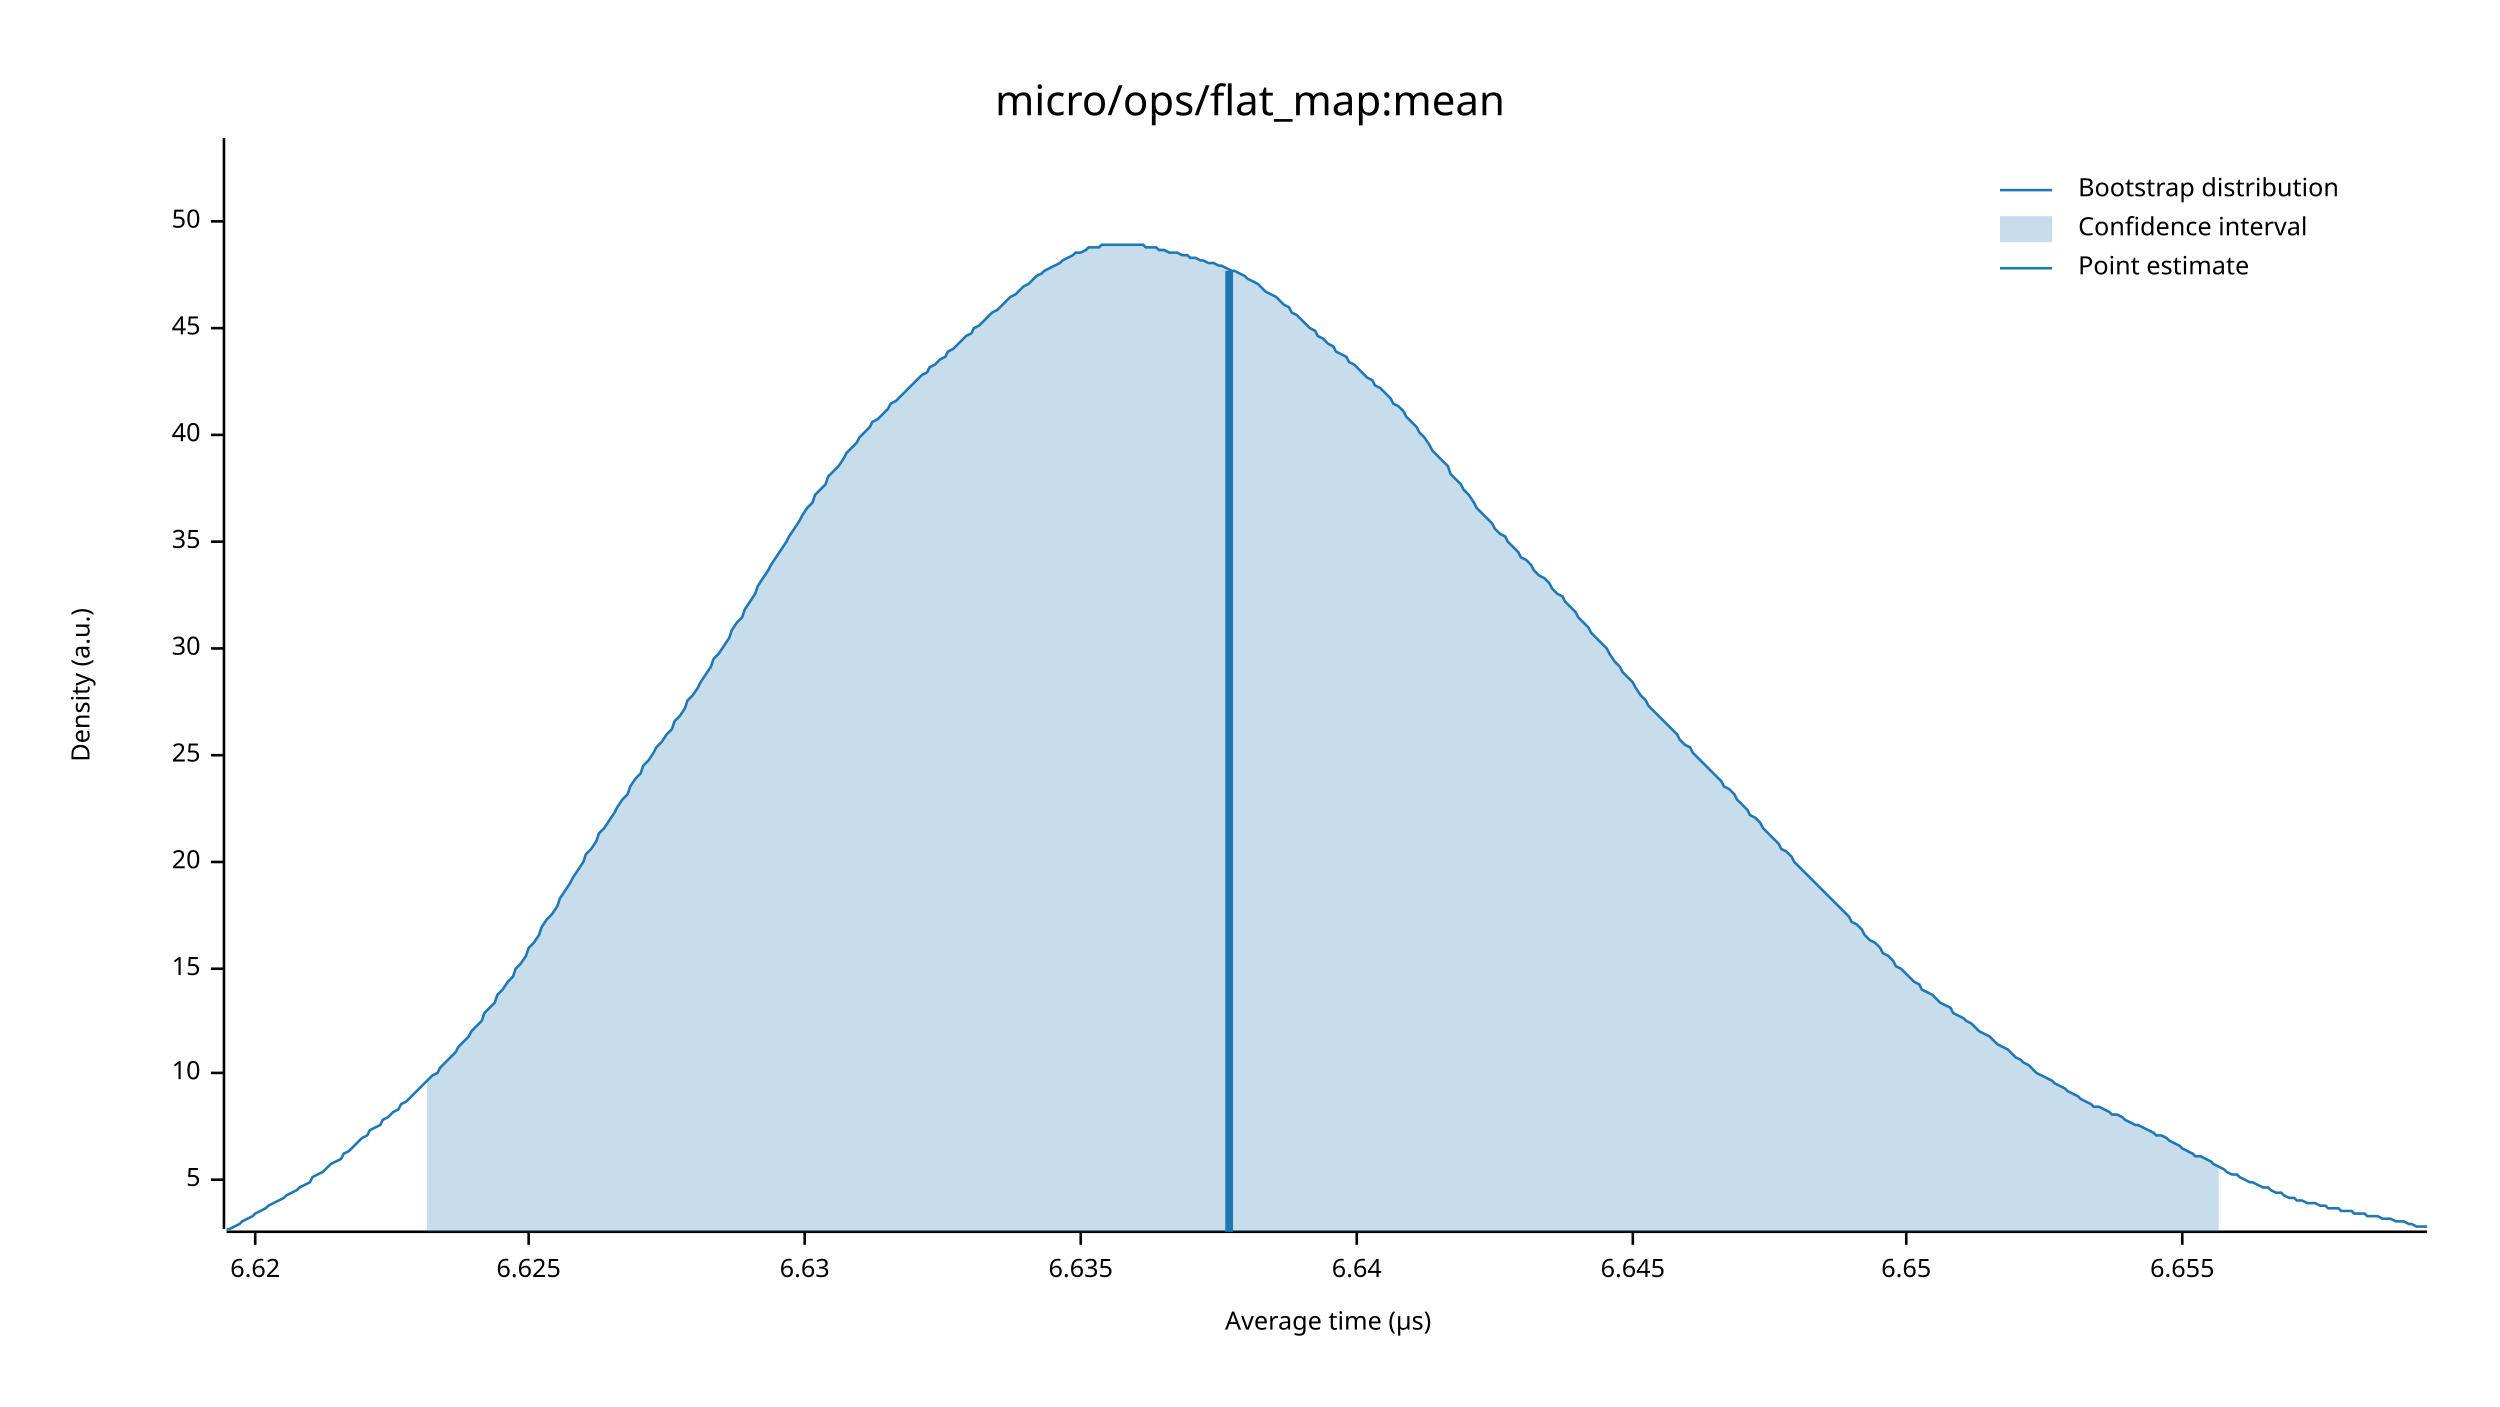
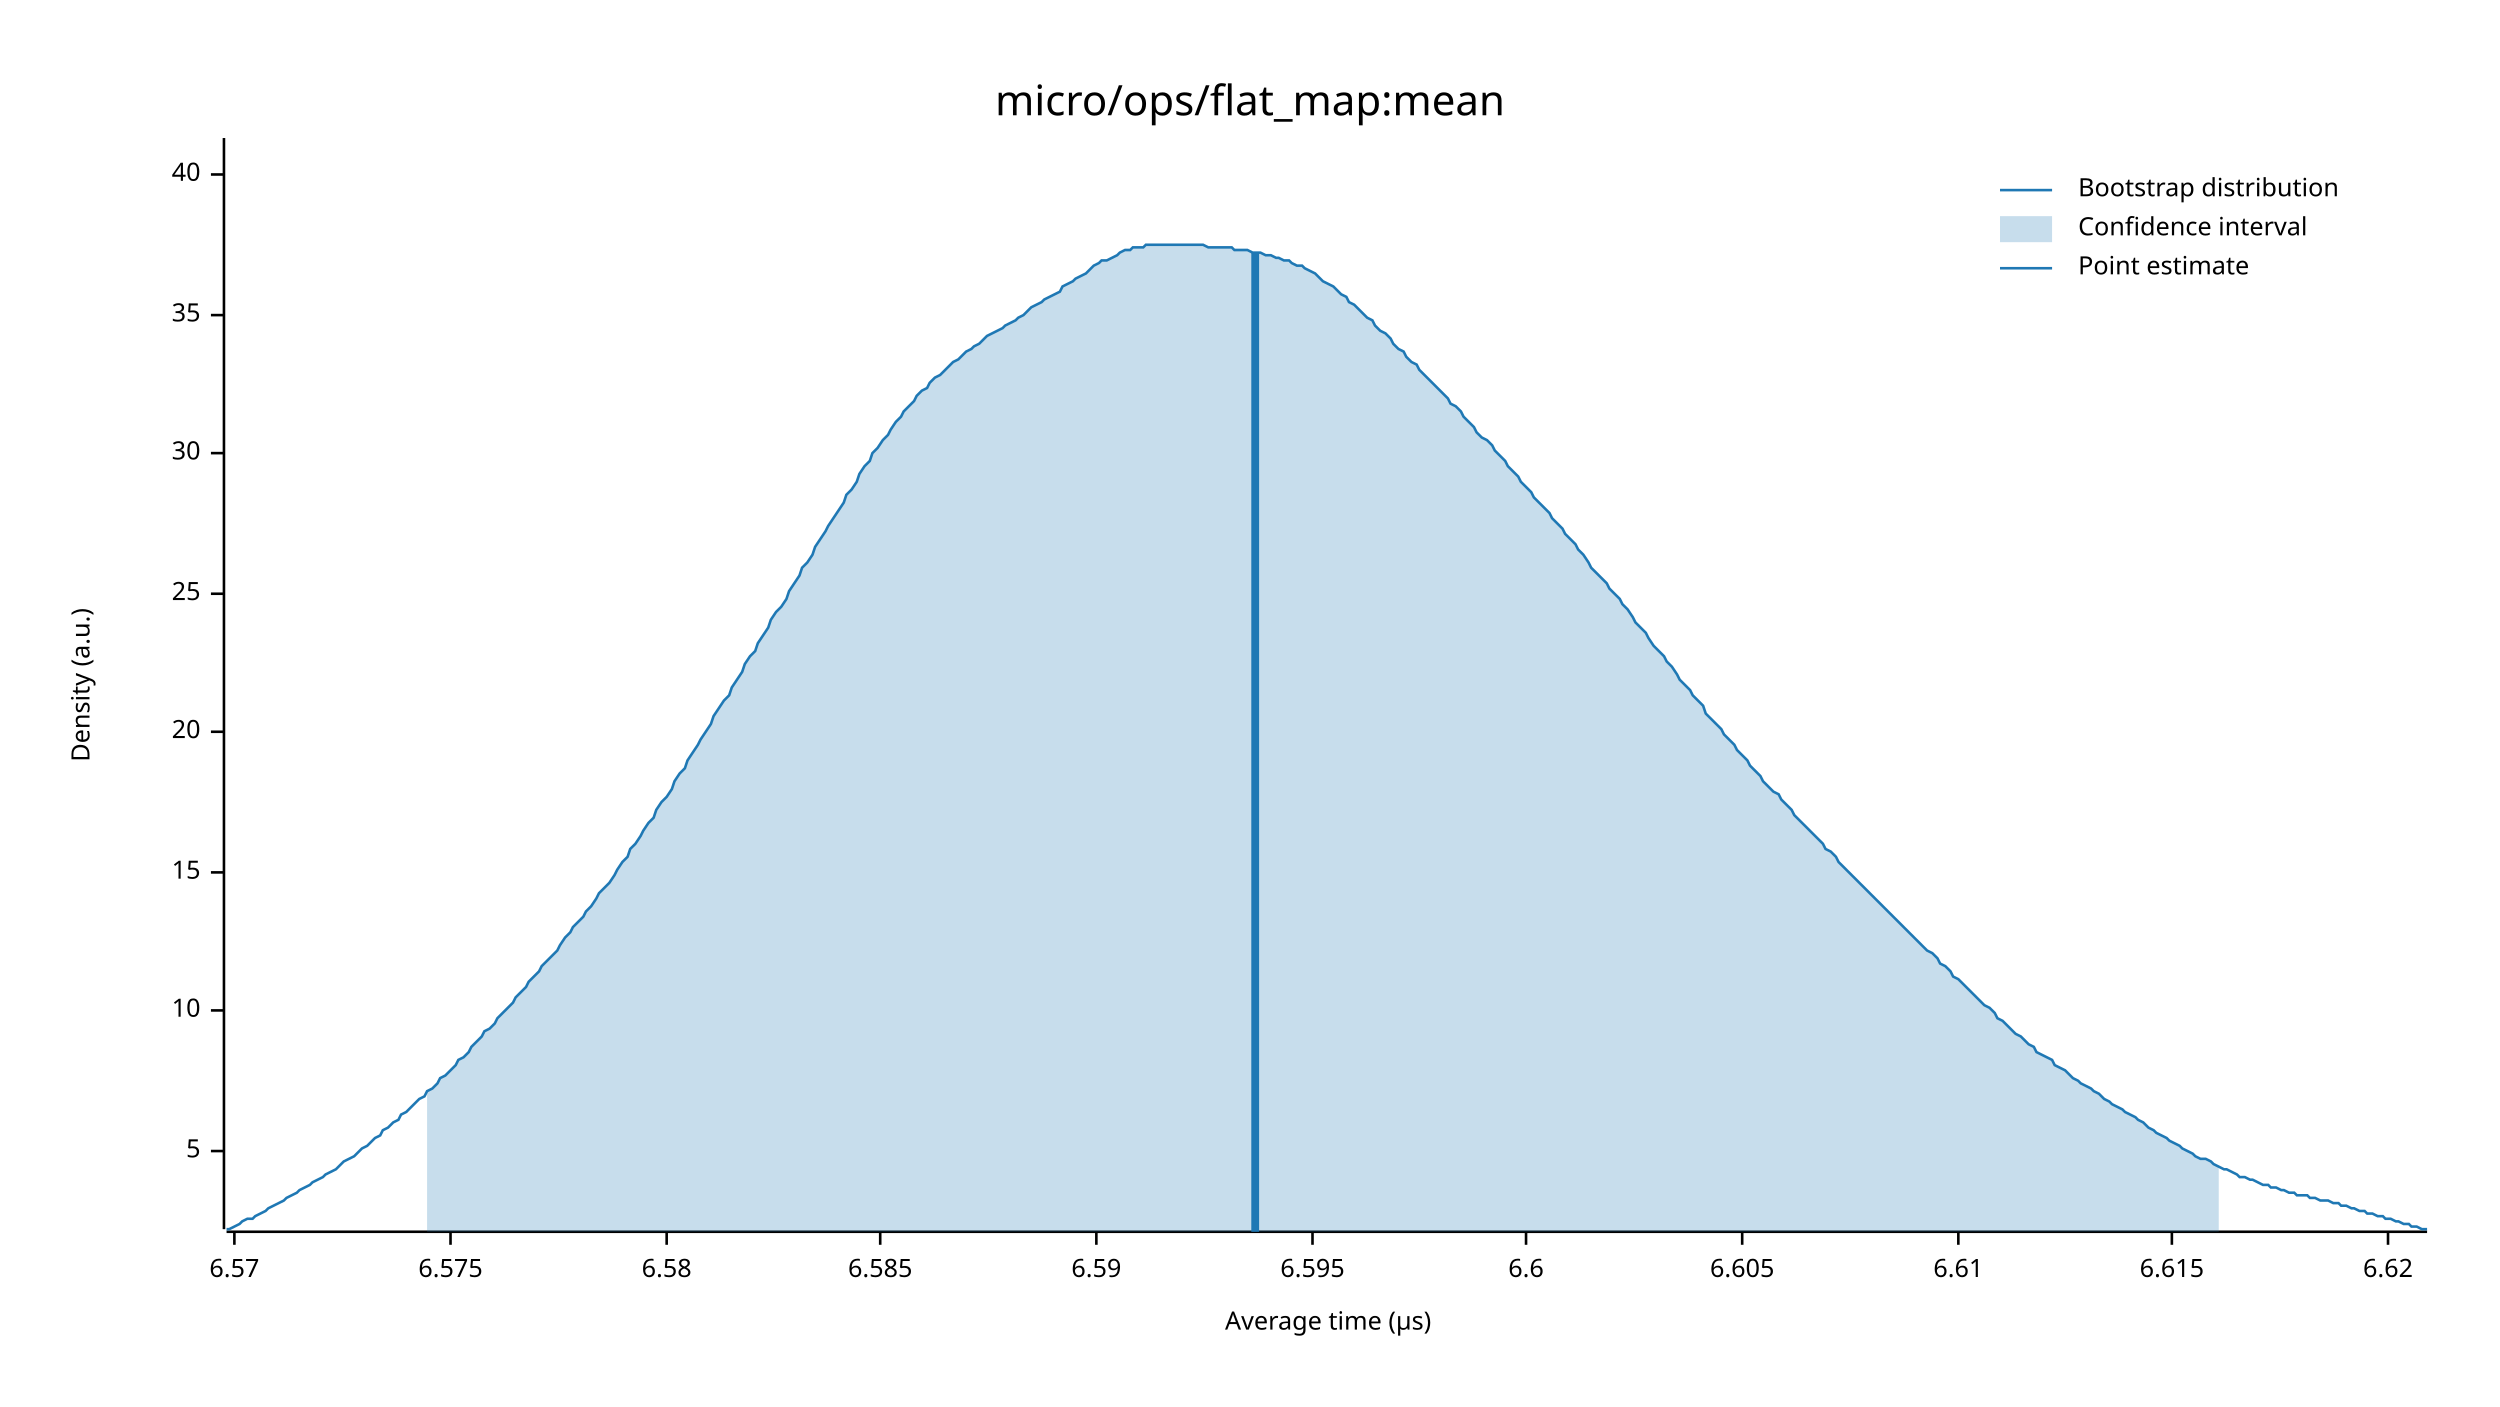
<svg xmlns="http://www.w3.org/2000/svg" width="960" height="540" viewBox="0 0 960 540">
  <text x="480" y="32" dy="0.76em" text-anchor="middle" font-family="sans-serif" font-size="16.129" opacity="1" fill="#000000">
micro/ops/flat_map:mean
</text>
  <text x="27" y="263" dy="0.76em" text-anchor="middle" font-family="sans-serif" font-size="9.677" opacity="1" fill="#000000" transform="rotate(270, 27, 263)">
Density (a.u.)
</text>
  <text x="510" y="513" dy="-0.5ex" text-anchor="middle" font-family="sans-serif" font-size="9.677" opacity="1" fill="#000000">
Average time (µs)
</text>
  <polyline fill="none" opacity="1" stroke="#000000" stroke-width="1" points="86,53 86,472 " />
-   <text x="77" y="453" dy="0.5ex" text-anchor="end" font-family="sans-serif" font-size="9.677" opacity="1" fill="#000000">
+   <text x="77" y="442" dy="0.5ex" text-anchor="end" font-family="sans-serif" font-size="9.677" opacity="1" fill="#000000">
5
</text>
-   <polyline fill="none" opacity="1" stroke="#000000" stroke-width="1" points="81,453 86,453 " />
-   <text x="77" y="412" dy="0.5ex" text-anchor="end" font-family="sans-serif" font-size="9.677" opacity="1" fill="#000000">
+   <polyline fill="none" opacity="1" stroke="#000000" stroke-width="1" points="81,442 86,442 " />
+   <text x="77" y="388" dy="0.5ex" text-anchor="end" font-family="sans-serif" font-size="9.677" opacity="1" fill="#000000">
10
</text>
-   <polyline fill="none" opacity="1" stroke="#000000" stroke-width="1" points="81,412 86,412 " />
-   <text x="77" y="372" dy="0.5ex" text-anchor="end" font-family="sans-serif" font-size="9.677" opacity="1" fill="#000000">
+   <polyline fill="none" opacity="1" stroke="#000000" stroke-width="1" points="81,388 86,388 " />
+   <text x="77" y="335" dy="0.5ex" text-anchor="end" font-family="sans-serif" font-size="9.677" opacity="1" fill="#000000">
15
</text>
-   <polyline fill="none" opacity="1" stroke="#000000" stroke-width="1" points="81,372 86,372 " />
-   <text x="77" y="331" dy="0.5ex" text-anchor="end" font-family="sans-serif" font-size="9.677" opacity="1" fill="#000000">
+   <polyline fill="none" opacity="1" stroke="#000000" stroke-width="1" points="81,335 86,335 " />
+   <text x="77" y="281" dy="0.5ex" text-anchor="end" font-family="sans-serif" font-size="9.677" opacity="1" fill="#000000">
20
</text>
-   <polyline fill="none" opacity="1" stroke="#000000" stroke-width="1" points="81,331 86,331 " />
-   <text x="77" y="290" dy="0.5ex" text-anchor="end" font-family="sans-serif" font-size="9.677" opacity="1" fill="#000000">
+   <polyline fill="none" opacity="1" stroke="#000000" stroke-width="1" points="81,281 86,281 " />
+   <text x="77" y="228" dy="0.5ex" text-anchor="end" font-family="sans-serif" font-size="9.677" opacity="1" fill="#000000">
25
</text>
-   <polyline fill="none" opacity="1" stroke="#000000" stroke-width="1" points="81,290 86,290 " />
-   <text x="77" y="249" dy="0.5ex" text-anchor="end" font-family="sans-serif" font-size="9.677" opacity="1" fill="#000000">
+   <polyline fill="none" opacity="1" stroke="#000000" stroke-width="1" points="81,228 86,228 " />
+   <text x="77" y="174" dy="0.5ex" text-anchor="end" font-family="sans-serif" font-size="9.677" opacity="1" fill="#000000">
30
</text>
-   <polyline fill="none" opacity="1" stroke="#000000" stroke-width="1" points="81,249 86,249 " />
-   <text x="77" y="208" dy="0.5ex" text-anchor="end" font-family="sans-serif" font-size="9.677" opacity="1" fill="#000000">
+   <polyline fill="none" opacity="1" stroke="#000000" stroke-width="1" points="81,174 86,174 " />
+   <text x="77" y="121" dy="0.5ex" text-anchor="end" font-family="sans-serif" font-size="9.677" opacity="1" fill="#000000">
35
</text>
-   <polyline fill="none" opacity="1" stroke="#000000" stroke-width="1" points="81,208 86,208 " />
-   <text x="77" y="167" dy="0.5ex" text-anchor="end" font-family="sans-serif" font-size="9.677" opacity="1" fill="#000000">
+   <polyline fill="none" opacity="1" stroke="#000000" stroke-width="1" points="81,121 86,121 " />
+   <text x="77" y="67" dy="0.5ex" text-anchor="end" font-family="sans-serif" font-size="9.677" opacity="1" fill="#000000">
40
</text>
-   <polyline fill="none" opacity="1" stroke="#000000" stroke-width="1" points="81,167 86,167 " />
-   <text x="77" y="126" dy="0.5ex" text-anchor="end" font-family="sans-serif" font-size="9.677" opacity="1" fill="#000000">
- 45
+   <polyline fill="none" opacity="1" stroke="#000000" stroke-width="1" points="81,67 86,67 " />
+   <polyline fill="none" opacity="1" stroke="#000000" stroke-width="1" points="87,473 932,473 " />
+   <text x="90" y="483" dy="0.76em" text-anchor="middle" font-family="sans-serif" font-size="9.677" opacity="1" fill="#000000">
+ 6.57
</text>
-   <polyline fill="none" opacity="1" stroke="#000000" stroke-width="1" points="81,126 86,126 " />
-   <text x="77" y="85" dy="0.5ex" text-anchor="end" font-family="sans-serif" font-size="9.677" opacity="1" fill="#000000">
- 50
+   <polyline fill="none" opacity="1" stroke="#000000" stroke-width="1" points="90,473 90,478 " />
+   <text x="173" y="483" dy="0.76em" text-anchor="middle" font-family="sans-serif" font-size="9.677" opacity="1" fill="#000000">
+ 6.575
</text>
-   <polyline fill="none" opacity="1" stroke="#000000" stroke-width="1" points="81,85 86,85 " />
-   <polyline fill="none" opacity="1" stroke="#000000" stroke-width="1" points="87,473 932,473 " />
-   <text x="98" y="483" dy="0.76em" text-anchor="middle" font-family="sans-serif" font-size="9.677" opacity="1" fill="#000000">
+   <polyline fill="none" opacity="1" stroke="#000000" stroke-width="1" points="173,473 173,478 " />
+   <text x="256" y="483" dy="0.76em" text-anchor="middle" font-family="sans-serif" font-size="9.677" opacity="1" fill="#000000">
+ 6.58
+ </text>
+   <polyline fill="none" opacity="1" stroke="#000000" stroke-width="1" points="256,473 256,478 " />
+   <text x="338" y="483" dy="0.76em" text-anchor="middle" font-family="sans-serif" font-size="9.677" opacity="1" fill="#000000">
+ 6.585
+ </text>
+   <polyline fill="none" opacity="1" stroke="#000000" stroke-width="1" points="338,473 338,478 " />
+   <text x="421" y="483" dy="0.76em" text-anchor="middle" font-family="sans-serif" font-size="9.677" opacity="1" fill="#000000">
+ 6.59
+ </text>
+   <polyline fill="none" opacity="1" stroke="#000000" stroke-width="1" points="421,473 421,478 " />
+   <text x="504" y="483" dy="0.76em" text-anchor="middle" font-family="sans-serif" font-size="9.677" opacity="1" fill="#000000">
+ 6.595
+ </text>
+   <polyline fill="none" opacity="1" stroke="#000000" stroke-width="1" points="504,473 504,478 " />
+   <text x="586" y="483" dy="0.76em" text-anchor="middle" font-family="sans-serif" font-size="9.677" opacity="1" fill="#000000">
+ 6.6
+ </text>
+   <polyline fill="none" opacity="1" stroke="#000000" stroke-width="1" points="586,473 586,478 " />
+   <text x="669" y="483" dy="0.76em" text-anchor="middle" font-family="sans-serif" font-size="9.677" opacity="1" fill="#000000">
+ 6.605
+ </text>
+   <polyline fill="none" opacity="1" stroke="#000000" stroke-width="1" points="669,473 669,478 " />
+   <text x="752" y="483" dy="0.76em" text-anchor="middle" font-family="sans-serif" font-size="9.677" opacity="1" fill="#000000">
+ 6.61
+ </text>
+   <polyline fill="none" opacity="1" stroke="#000000" stroke-width="1" points="752,473 752,478 " />
+   <text x="834" y="483" dy="0.76em" text-anchor="middle" font-family="sans-serif" font-size="9.677" opacity="1" fill="#000000">
+ 6.615
+ </text>
+   <polyline fill="none" opacity="1" stroke="#000000" stroke-width="1" points="834,473 834,478 " />
+   <text x="917" y="483" dy="0.76em" text-anchor="middle" font-family="sans-serif" font-size="9.677" opacity="1" fill="#000000">
6.62
</text>
-   <polyline fill="none" opacity="1" stroke="#000000" stroke-width="1" points="98,473 98,478 " />
-   <text x="203" y="483" dy="0.76em" text-anchor="middle" font-family="sans-serif" font-size="9.677" opacity="1" fill="#000000">
- 6.625
- </text>
-   <polyline fill="none" opacity="1" stroke="#000000" stroke-width="1" points="203,473 203,478 " />
-   <text x="309" y="483" dy="0.76em" text-anchor="middle" font-family="sans-serif" font-size="9.677" opacity="1" fill="#000000">
- 6.63
- </text>
-   <polyline fill="none" opacity="1" stroke="#000000" stroke-width="1" points="309,473 309,478 " />
-   <text x="415" y="483" dy="0.76em" text-anchor="middle" font-family="sans-serif" font-size="9.677" opacity="1" fill="#000000">
- 6.635
- </text>
-   <polyline fill="none" opacity="1" stroke="#000000" stroke-width="1" points="415,473 415,478 " />
-   <text x="521" y="483" dy="0.76em" text-anchor="middle" font-family="sans-serif" font-size="9.677" opacity="1" fill="#000000">
- 6.64
- </text>
-   <polyline fill="none" opacity="1" stroke="#000000" stroke-width="1" points="521,473 521,478 " />
-   <text x="627" y="483" dy="0.76em" text-anchor="middle" font-family="sans-serif" font-size="9.677" opacity="1" fill="#000000">
- 6.645
- </text>
-   <polyline fill="none" opacity="1" stroke="#000000" stroke-width="1" points="627,473 627,478 " />
-   <text x="732" y="483" dy="0.76em" text-anchor="middle" font-family="sans-serif" font-size="9.677" opacity="1" fill="#000000">
- 6.65
- </text>
-   <polyline fill="none" opacity="1" stroke="#000000" stroke-width="1" points="732,473 732,478 " />
-   <text x="838" y="483" dy="0.76em" text-anchor="middle" font-family="sans-serif" font-size="9.677" opacity="1" fill="#000000">
- 6.655
- </text>
-   <polyline fill="none" opacity="1" stroke="#000000" stroke-width="1" points="838,473 838,478 " />
-   <polyline fill="none" opacity="1" stroke="#1F78B4" stroke-width="1" points="87,472 88,472 90,471 92,470 93,469 95,468 97,467 98,466 100,465 102,464 103,463 105,462 107,461 109,460 110,459 112,458 114,457 115,456 117,455 119,454 120,452 122,451 124,450 125,449 127,447 129,446 131,445 132,443 134,442 136,440 137,439 139,437 141,436 142,434 144,433 146,432 147,430 149,429 151,427 153,426 154,424 156,423 158,421 159,420 161,418 163,416 164,415 166,413 168,412 169,410 171,408 173,406 175,404 176,402 178,400 180,398 181,396 183,394 185,392 186,389 188,387 190,385 191,382 193,380 195,377 197,375 198,372 200,370 202,367 203,364 205,362 207,359 208,356 210,353 212,351 214,348 215,345 217,342 219,339 220,337 222,334 224,331 225,328 227,326 229,323 230,320 232,318 234,315 236,312 237,310 239,307 241,305 242,302 244,299 246,297 247,294 249,292 251,289 252,287 254,285 256,282 258,280 259,277 261,275 263,272 264,269 266,267 268,264 269,262 271,259 273,256 274,253 276,251 278,248 280,245 281,242 283,239 285,237 286,234 288,231 290,228 291,225 293,222 295,219 296,217 298,214 300,211 302,208 303,206 305,203 307,200 308,198 310,195 312,193 313,190 315,188 317,186 318,183 320,181 322,179 324,176 325,174 327,172 329,170 330,168 332,166 334,164 335,162 337,161 339,159 341,157 342,155 344,154 346,152 347,151 349,149 351,147 352,146 354,144 356,143 357,141 359,140 361,138 363,137 364,135 366,134 368,132 369,131 371,129 373,128 374,126 376,125 378,123 379,122 381,120 383,119 385,117 386,116 388,114 390,113 391,112 393,110 395,109 396,108 398,106 400,105 401,104 403,103 405,102 407,101 408,100 410,99 412,98 413,97 415,97 417,96 418,95 420,95 422,95 423,94 425,94 427,94 429,94 430,94 432,94 434,94 435,94 437,94 439,94 440,95 442,95 444,95 445,96 447,96 449,97 451,97 452,97 454,98 456,98 457,99 459,99 461,100 462,100 464,101 466,101 468,102 469,102 471,103 473,104 474,104 476,105 478,106 479,107 481,108 483,109 484,110 486,112 488,113 490,114 491,115 493,117 495,118 496,120 498,121 500,123 501,124 503,126 505,127 506,129 508,130 510,132 512,133 513,135 515,136 517,137 518,139 520,140 522,142 523,143 525,145 527,146 528,148 530,149 532,151 534,153 535,155 537,156 539,158 540,160 542,162 544,164 545,166 547,168 549,171 550,173 552,175 554,177 556,179 557,182 559,184 561,186 562,188 564,190 566,193 567,195 569,197 571,199 573,201 574,203 576,205 578,206 579,208 581,210 583,212 584,214 586,215 588,217 589,219 591,221 593,222 595,224 596,226 598,228 600,229 601,231 603,233 605,235 606,237 608,239 610,241 611,243 613,245 615,247 617,249 618,251 620,254 622,256 623,258 625,260 627,262 628,264 630,267 632,269 633,271 635,273 637,275 639,277 640,278 642,280 644,282 645,284 647,286 649,287 650,289 652,291 654,293 655,294 657,296 659,298 661,300 662,302 664,303 666,305 667,307 669,309 671,311 672,313 674,314 676,316 677,318 679,320 681,322 683,324 684,326 686,327 688,329 689,331 691,333 693,335 694,336 696,338 698,340 700,342 701,343 703,345 705,347 706,348 708,350 710,352 711,354 713,355 715,357 716,359 718,361 720,362 722,364 723,366 725,367 727,369 728,371 730,372 732,374 733,375 735,377 737,378 738,380 740,381 742,382 744,384 745,385 747,386 749,387 750,389 752,390 754,391 755,392 757,393 759,395 760,396 762,397 764,398 766,400 767,401 769,402 771,403 772,404 774,406 776,407 777,408 779,409 781,411 782,412 784,413 786,414 788,415 789,416 791,417 793,418 794,419 796,420 798,421 799,422 801,423 803,424 804,425 806,425 808,426 810,427 811,428 813,428 815,429 816,430 818,431 820,432 821,432 823,433 825,434 827,435 828,436 830,436 832,437 833,438 835,439 837,440 838,441 840,442 842,443 843,444 845,444 847,445 849,446 850,447 852,448 854,449 855,450 857,451 859,451 860,452 862,453 864,454 865,454 867,455 869,456 871,456 872,457 874,458 876,458 877,459 879,460 881,460 882,461 884,461 886,462 887,462 889,462 891,463 893,463 894,464 896,464 898,464 899,465 901,465 903,465 904,466 906,466 908,466 909,467 911,467 913,467 915,468 916,468 918,468 920,469 921,469 923,469 925,470 926,470 928,471 930,471 932,471 " />
-   <polygon opacity="0.25" fill="#1F78B4" points="164,415 166,413 168,412 169,410 171,408 173,406 175,404 176,402 178,400 180,398 181,396 183,394 185,392 186,389 188,387 190,385 191,382 193,380 195,377 197,375 198,372 200,370 202,367 203,364 205,362 207,359 208,356 210,353 212,351 214,348 215,345 217,342 219,339 220,337 222,334 224,331 225,328 227,326 229,323 230,320 232,318 234,315 236,312 237,310 239,307 241,305 242,302 244,299 246,297 247,294 249,292 251,289 252,287 254,285 256,282 258,280 259,277 261,275 263,272 264,269 266,267 268,264 269,262 271,259 273,256 274,253 276,251 278,248 280,245 281,242 283,239 285,237 286,234 288,231 290,228 291,225 293,222 295,219 296,217 298,214 300,211 302,208 303,206 305,203 307,200 308,198 310,195 312,193 313,190 315,188 317,186 318,183 320,181 322,179 324,176 325,174 327,172 329,170 330,168 332,166 334,164 335,162 337,161 339,159 341,157 342,155 344,154 346,152 347,151 349,149 351,147 352,146 354,144 356,143 357,141 359,140 361,138 363,137 364,135 366,134 368,132 369,131 371,129 373,128 374,126 376,125 378,123 379,122 381,120 383,119 385,117 386,116 388,114 390,113 391,112 393,110 395,109 396,108 398,106 400,105 401,104 403,103 405,102 407,101 408,100 410,99 412,98 413,97 415,97 417,96 418,95 420,95 422,95 423,94 425,94 427,94 429,94 430,94 432,94 434,94 435,94 437,94 439,94 440,95 442,95 444,95 445,96 447,96 449,97 451,97 452,97 454,98 456,98 457,99 459,99 461,100 462,100 464,101 466,101 468,102 469,102 471,103 473,104 474,104 476,105 478,106 479,107 481,108 483,109 484,110 486,112 488,113 490,114 491,115 493,117 495,118 496,120 498,121 500,123 501,124 503,126 505,127 506,129 508,130 510,132 512,133 513,135 515,136 517,137 518,139 520,140 522,142 523,143 525,145 527,146 528,148 530,149 532,151 534,153 535,155 537,156 539,158 540,160 542,162 544,164 545,166 547,168 549,171 550,173 552,175 554,177 556,179 557,182 559,184 561,186 562,188 564,190 566,193 567,195 569,197 571,199 573,201 574,203 576,205 578,206 579,208 581,210 583,212 584,214 586,215 588,217 589,219 591,221 593,222 595,224 596,226 598,228 600,229 601,231 603,233 605,235 606,237 608,239 610,241 611,243 613,245 615,247 617,249 618,251 620,254 622,256 623,258 625,260 627,262 628,264 630,267 632,269 633,271 635,273 637,275 639,277 640,278 642,280 644,282 645,284 647,286 649,287 650,289 652,291 654,293 655,294 657,296 659,298 661,300 662,302 664,303 666,305 667,307 669,309 671,311 672,313 674,314 676,316 677,318 679,320 681,322 683,324 684,326 686,327 688,329 689,331 691,333 693,335 694,336 696,338 698,340 700,342 701,343 703,345 705,347 706,348 708,350 710,352 711,354 713,355 715,357 716,359 718,361 720,362 722,364 723,366 725,367 727,369 728,371 730,372 732,374 733,375 735,377 737,378 738,380 740,381 742,382 744,384 745,385 747,386 749,387 750,389 752,390 754,391 755,392 757,393 759,395 760,396 762,397 764,398 766,400 767,401 769,402 771,403 772,404 774,406 776,407 777,408 779,409 781,411 782,412 784,413 786,414 788,415 789,416 791,417 793,418 794,419 796,420 798,421 799,422 801,423 803,424 804,425 806,425 808,426 810,427 811,428 813,428 815,429 816,430 818,431 820,432 821,432 823,433 825,434 827,435 828,436 830,436 832,437 833,438 835,439 837,440 838,441 840,442 842,443 843,444 845,444 847,445 849,446 850,447 852,448 852,473 164,473 " />
-   <polyline fill="none" opacity="1" stroke="#1F78B4" stroke-width="3" points="472,473 472,104 " />
+   <polyline fill="none" opacity="1" stroke="#000000" stroke-width="1" points="917,473 917,478 " />
+   <polyline fill="none" opacity="1" stroke="#1F78B4" stroke-width="1" points="87,472 88,472 90,471 92,470 93,469 95,468 97,468 98,467 100,466 102,465 103,464 105,463 107,462 109,461 110,460 112,459 114,458 115,457 117,456 119,455 120,454 122,453 124,452 125,451 127,450 129,449 131,447 132,446 134,445 136,444 137,443 139,441 141,440 142,439 144,437 146,436 147,434 149,433 151,431 153,430 154,428 156,427 158,425 159,424 161,422 163,421 164,419 166,418 168,416 169,414 171,413 173,411 175,409 176,407 178,406 180,404 181,402 183,400 185,398 186,396 188,395 190,393 191,391 193,389 195,387 197,385 198,383 200,381 202,379 203,377 205,375 207,373 208,371 210,369 212,367 214,365 215,363 217,360 219,358 220,356 222,354 224,352 225,350 227,348 229,345 230,343 232,341 234,339 236,336 237,334 239,331 241,329 242,326 244,324 246,321 247,319 249,316 251,314 252,311 254,308 256,306 258,303 259,300 261,297 263,295 264,292 266,289 268,286 269,284 271,281 273,278 274,275 276,272 278,269 280,267 281,264 283,261 285,258 286,255 288,252 290,250 291,247 293,244 295,241 296,238 298,235 300,233 302,230 303,227 305,224 307,221 308,218 310,216 312,213 313,210 315,207 317,204 318,202 320,199 322,196 324,193 325,190 327,188 329,185 330,182 332,179 334,177 335,174 337,172 339,169 341,167 342,165 344,162 346,160 347,158 349,156 351,154 352,152 354,150 356,149 357,147 359,145 361,144 363,142 364,141 366,139 368,138 369,137 371,135 373,134 374,133 376,132 378,130 379,129 381,128 383,127 385,126 386,125 388,124 390,123 391,122 393,121 395,119 396,118 398,117 400,116 401,115 403,114 405,113 407,112 408,110 410,109 412,108 413,107 415,106 417,105 418,104 420,102 422,101 423,100 425,100 427,99 429,98 430,97 432,96 434,96 435,95 437,95 439,95 440,94 442,94 444,94 445,94 447,94 449,94 451,94 452,94 454,94 456,94 457,94 459,94 461,94 462,94 464,95 466,95 468,95 469,95 471,95 473,95 474,96 476,96 478,96 479,96 481,97 483,97 484,97 486,98 488,98 490,99 491,99 493,100 495,100 496,101 498,102 500,102 501,103 503,104 505,105 506,106 508,108 510,109 512,110 513,111 515,113 517,114 518,116 520,117 522,119 523,120 525,122 527,123 528,125 530,127 532,128 534,130 535,132 537,134 539,135 540,137 542,139 544,140 545,142 547,144 549,146 550,147 552,149 554,151 556,153 557,155 559,156 561,158 562,160 564,162 566,164 567,166 569,168 571,169 573,171 574,173 576,175 578,177 579,179 581,181 583,183 584,185 586,187 588,189 589,191 591,193 593,195 595,197 596,199 598,201 600,203 601,205 603,207 605,209 606,211 608,213 610,216 611,218 613,220 615,222 617,224 618,226 620,228 622,230 623,232 625,234 627,237 628,239 630,241 632,243 633,245 635,248 637,250 639,252 640,254 642,256 644,259 645,261 647,263 649,265 650,267 652,269 654,271 655,274 657,276 659,278 661,280 662,282 664,284 666,286 667,288 669,290 671,292 672,294 674,296 676,298 677,300 679,302 681,304 683,305 684,307 686,309 688,311 689,313 691,315 693,317 694,318 696,320 698,322 700,324 701,326 703,327 705,329 706,331 708,333 710,335 711,336 713,338 715,340 716,341 718,343 720,345 722,347 723,348 725,350 727,352 728,353 730,355 732,357 733,358 735,360 737,362 738,363 740,365 742,366 744,368 745,370 747,371 749,373 750,375 752,376 754,378 755,379 757,381 759,383 760,384 762,386 764,387 766,389 767,391 769,392 771,394 772,395 774,397 776,398 777,399 779,401 781,402 782,404 784,405 786,406 788,407 789,409 791,410 793,411 794,412 796,414 798,415 799,416 801,417 803,418 804,419 806,420 808,422 810,423 811,424 813,425 815,426 816,427 818,428 820,429 821,430 823,431 825,433 827,434 828,435 830,436 832,437 833,438 835,439 837,440 838,441 840,442 842,443 843,444 845,445 847,445 849,446 850,447 852,448 854,449 855,449 857,450 859,451 860,452 862,452 864,453 865,453 867,454 869,455 871,455 872,456 874,456 876,457 877,457 879,458 881,458 882,459 884,459 886,459 887,460 889,460 891,461 893,461 894,461 896,462 898,462 899,463 901,463 903,464 904,464 906,465 908,465 909,466 911,466 913,467 915,467 916,468 918,468 920,469 921,469 923,470 925,470 926,471 928,471 930,472 932,472 " />
+   <polygon opacity="0.25" fill="#1F78B4" points="164,419 166,418 168,416 169,414 171,413 173,411 175,409 176,407 178,406 180,404 181,402 183,400 185,398 186,396 188,395 190,393 191,391 193,389 195,387 197,385 198,383 200,381 202,379 203,377 205,375 207,373 208,371 210,369 212,367 214,365 215,363 217,360 219,358 220,356 222,354 224,352 225,350 227,348 229,345 230,343 232,341 234,339 236,336 237,334 239,331 241,329 242,326 244,324 246,321 247,319 249,316 251,314 252,311 254,308 256,306 258,303 259,300 261,297 263,295 264,292 266,289 268,286 269,284 271,281 273,278 274,275 276,272 278,269 280,267 281,264 283,261 285,258 286,255 288,252 290,250 291,247 293,244 295,241 296,238 298,235 300,233 302,230 303,227 305,224 307,221 308,218 310,216 312,213 313,210 315,207 317,204 318,202 320,199 322,196 324,193 325,190 327,188 329,185 330,182 332,179 334,177 335,174 337,172 339,169 341,167 342,165 344,162 346,160 347,158 349,156 351,154 352,152 354,150 356,149 357,147 359,145 361,144 363,142 364,141 366,139 368,138 369,137 371,135 373,134 374,133 376,132 378,130 379,129 381,128 383,127 385,126 386,125 388,124 390,123 391,122 393,121 395,119 396,118 398,117 400,116 401,115 403,114 405,113 407,112 408,110 410,109 412,108 413,107 415,106 417,105 418,104 420,102 422,101 423,100 425,100 427,99 429,98 430,97 432,96 434,96 435,95 437,95 439,95 440,94 442,94 444,94 445,94 447,94 449,94 451,94 452,94 454,94 456,94 457,94 459,94 461,94 462,94 464,95 466,95 468,95 469,95 471,95 473,95 474,96 476,96 478,96 479,96 481,97 483,97 484,97 486,98 488,98 490,99 491,99 493,100 495,100 496,101 498,102 500,102 501,103 503,104 505,105 506,106 508,108 510,109 512,110 513,111 515,113 517,114 518,116 520,117 522,119 523,120 525,122 527,123 528,125 530,127 532,128 534,130 535,132 537,134 539,135 540,137 542,139 544,140 545,142 547,144 549,146 550,147 552,149 554,151 556,153 557,155 559,156 561,158 562,160 564,162 566,164 567,166 569,168 571,169 573,171 574,173 576,175 578,177 579,179 581,181 583,183 584,185 586,187 588,189 589,191 591,193 593,195 595,197 596,199 598,201 600,203 601,205 603,207 605,209 606,211 608,213 610,216 611,218 613,220 615,222 617,224 618,226 620,228 622,230 623,232 625,234 627,237 628,239 630,241 632,243 633,245 635,248 637,250 639,252 640,254 642,256 644,259 645,261 647,263 649,265 650,267 652,269 654,271 655,274 657,276 659,278 661,280 662,282 664,284 666,286 667,288 669,290 671,292 672,294 674,296 676,298 677,300 679,302 681,304 683,305 684,307 686,309 688,311 689,313 691,315 693,317 694,318 696,320 698,322 700,324 701,326 703,327 705,329 706,331 708,333 710,335 711,336 713,338 715,340 716,341 718,343 720,345 722,347 723,348 725,350 727,352 728,353 730,355 732,357 733,358 735,360 737,362 738,363 740,365 742,366 744,368 745,370 747,371 749,373 750,375 752,376 754,378 755,379 757,381 759,383 760,384 762,386 764,387 766,389 767,391 769,392 771,394 772,395 774,397 776,398 777,399 779,401 781,402 782,404 784,405 786,406 788,407 789,409 791,410 793,411 794,412 796,414 798,415 799,416 801,417 803,418 804,419 806,420 808,422 810,423 811,424 813,425 815,426 816,427 818,428 820,429 821,430 823,431 825,433 827,434 828,435 830,436 832,437 833,438 835,439 837,440 838,441 840,442 842,443 843,444 845,445 847,445 849,446 850,447 852,448 852,473 164,473 " />
+   <polyline fill="none" opacity="1" stroke="#1F78B4" stroke-width="3" points="482,473 482,97 " />
  <text x="798" y="68" dy="0.76em" text-anchor="start" font-family="sans-serif" font-size="9.677" opacity="1" fill="#000000">
Bootstrap distribution
</text>
  <text x="798" y="83" dy="0.76em" text-anchor="start" font-family="sans-serif" font-size="9.677" opacity="1" fill="#000000">
Confidence interval
</text>
  <text x="798" y="98" dy="0.76em" text-anchor="start" font-family="sans-serif" font-size="9.677" opacity="1" fill="#000000">
Point estimate
</text>
  <polyline fill="none" opacity="1" stroke="#1F78B4" stroke-width="1" points="768,73 788,73 " />
  <rect x="768" y="83" width="20" height="10" opacity="0.25" fill="#1F78B4" stroke="none" />
  <polyline fill="none" opacity="1" stroke="#1F78B4" stroke-width="1" points="768,103 788,103 " />
</svg>
